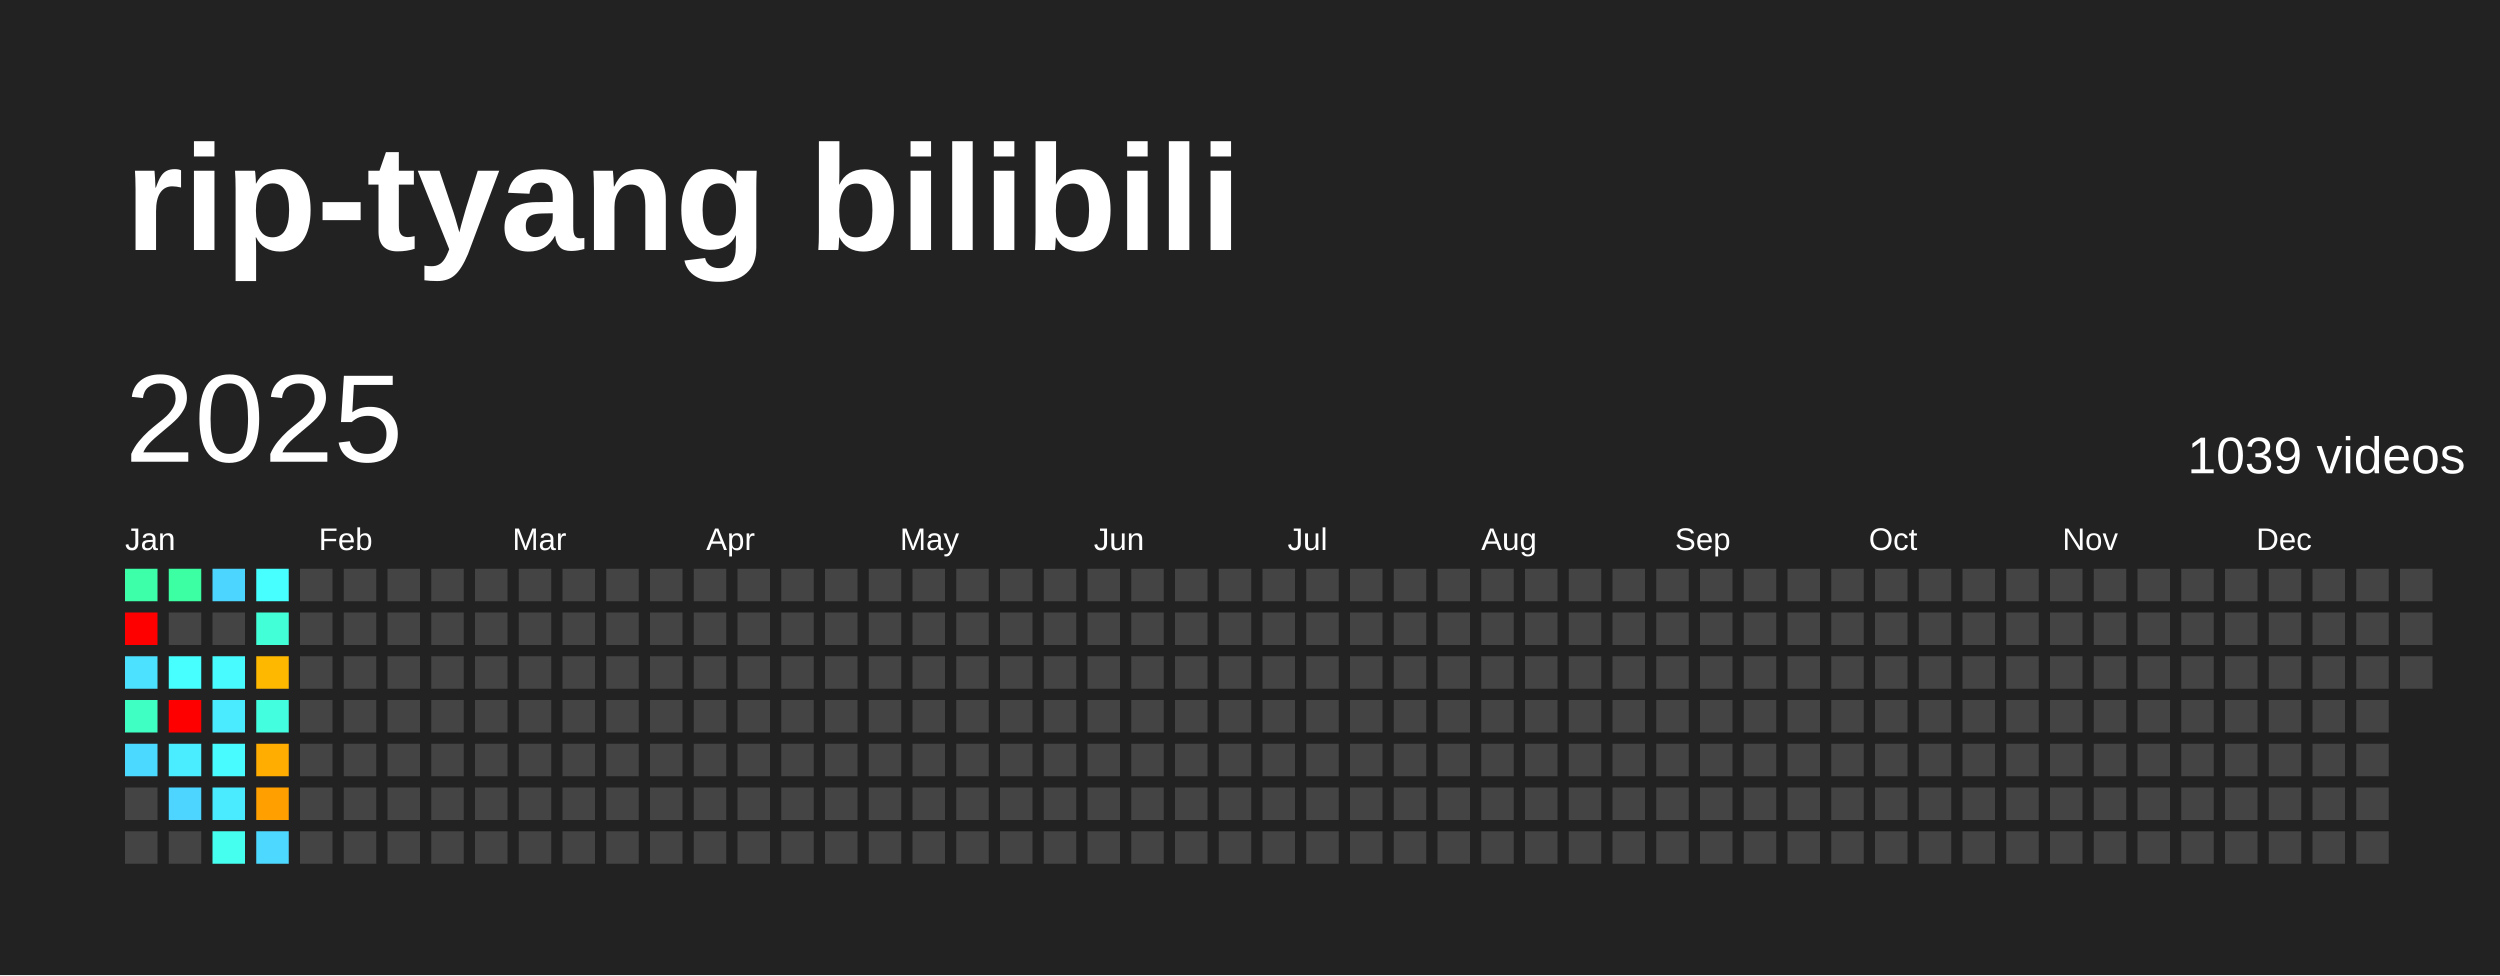
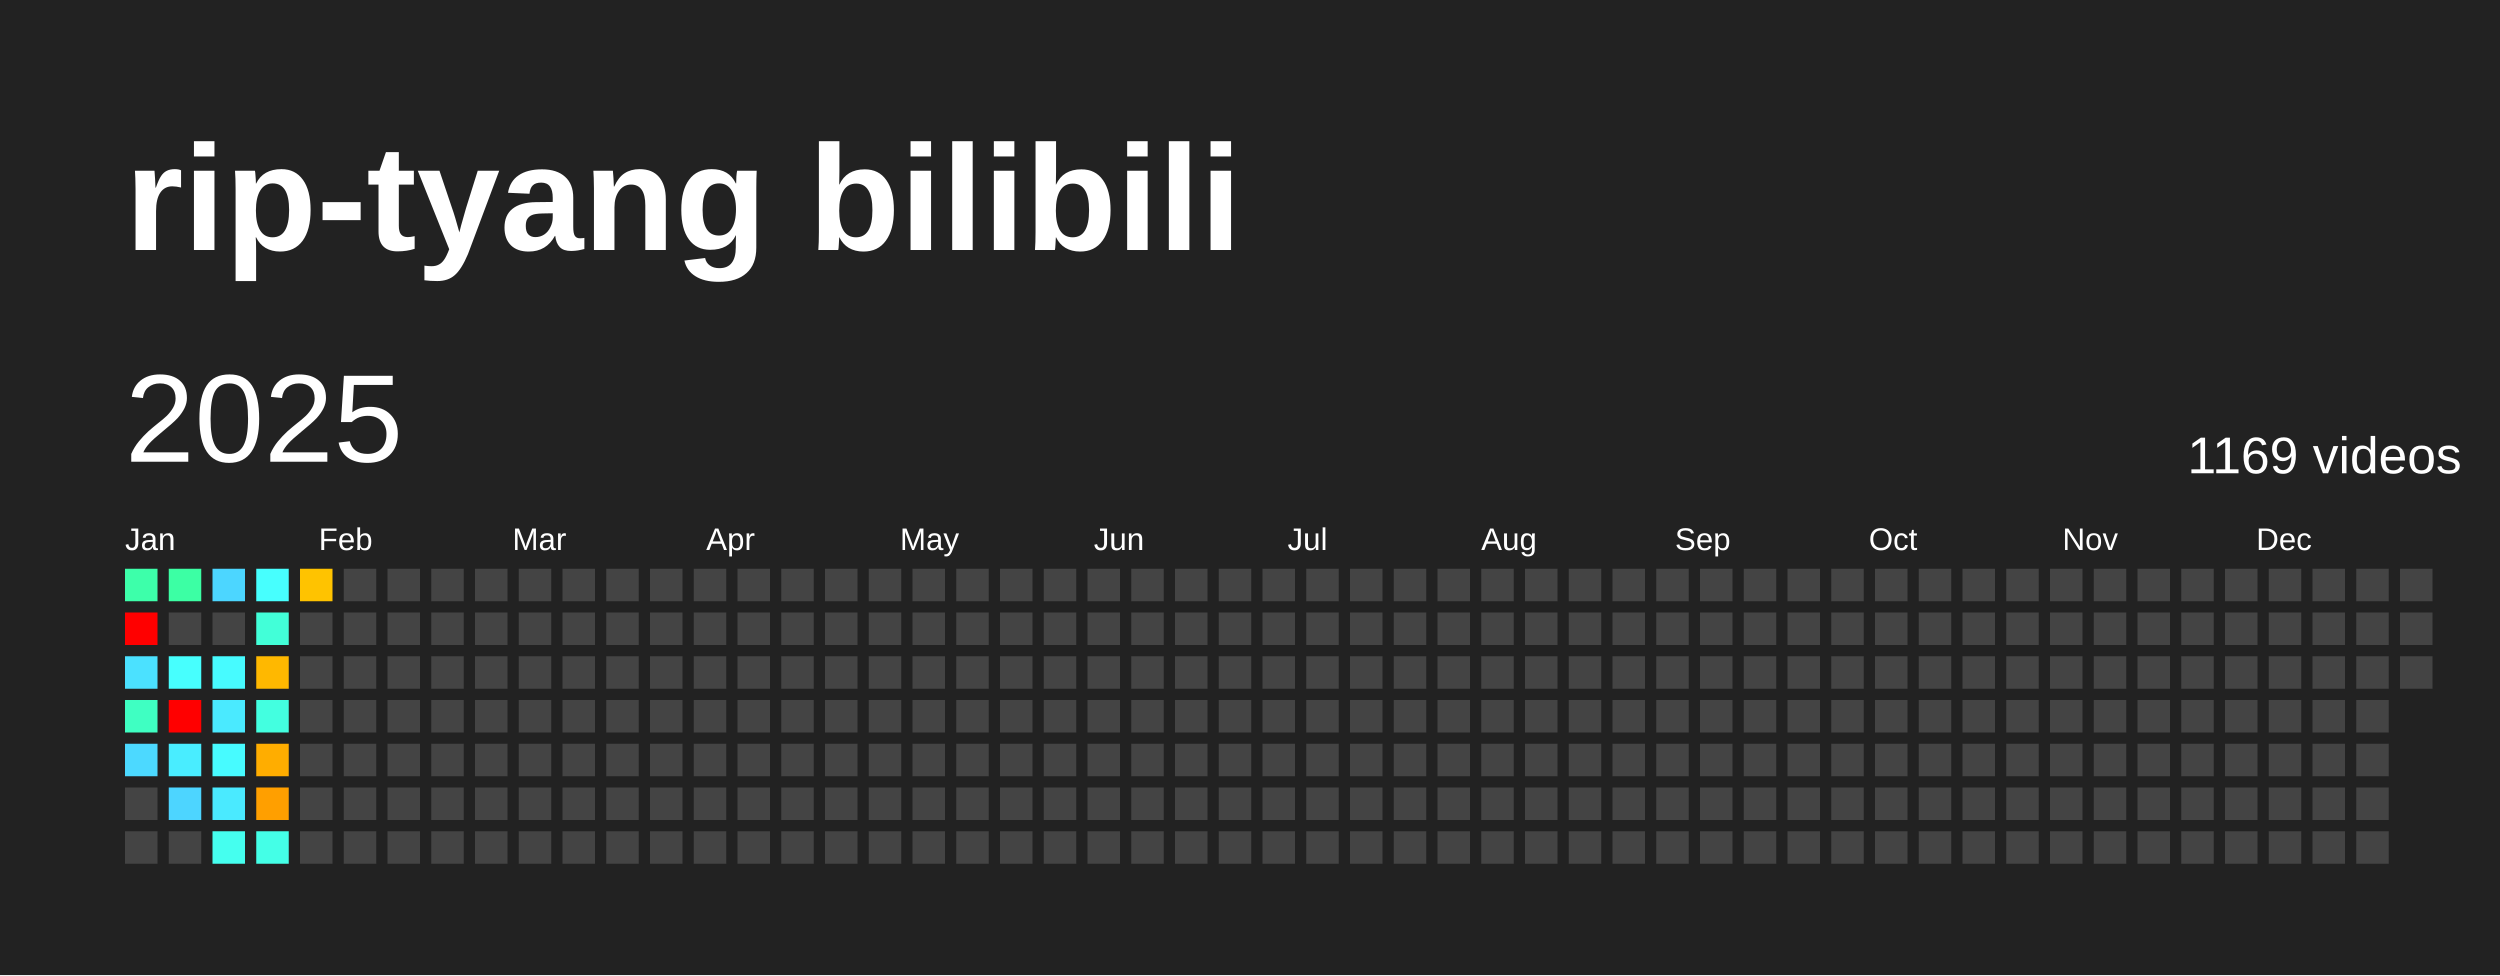
<svg xmlns="http://www.w3.org/2000/svg" baseProfile="full" height="78mm" version="1.1" viewBox="0,0,200,78" width="200mm">
  <defs />
  <rect fill="#222222" height="78" width="200" x="0" y="0" />
  <text fill="#FFFFFF" style="font-size:12px; font-family:Arial; font-weight:bold;" x="10" y="20">rip-tyang bilibili</text>
  <text dominant-baseline="hanging" fill="#FFFFFF" style="font-size:10.0px; font-family:Arial;" x="10" y="30">2025</text>
-   <text dominant-baseline="hanging" fill="#FFFFFF" style="font-size:4.125px; font-family:Arial;" x="175" y="35">1039 videos</text>
+   <text dominant-baseline="hanging" fill="#FFFFFF" style="font-size:4.125px; font-family:Arial;" x="175" y="35">1169 videos</text>
  <text fill="#FFFFFF" style="font-size:2.5px; font-family:Arial" x="10.0" y="44">Jan</text>
  <text fill="#FFFFFF" style="font-size:2.5px; font-family:Arial" x="25.5" y="44">Feb</text>
  <text fill="#FFFFFF" style="font-size:2.5px; font-family:Arial" x="41.0" y="44">Mar</text>
  <text fill="#FFFFFF" style="font-size:2.5px; font-family:Arial" x="56.5" y="44">Apr</text>
  <text fill="#FFFFFF" style="font-size:2.5px; font-family:Arial" x="72.0" y="44">May</text>
  <text fill="#FFFFFF" style="font-size:2.5px; font-family:Arial" x="87.5" y="44">Jun</text>
  <text fill="#FFFFFF" style="font-size:2.5px; font-family:Arial" x="103.0" y="44">Jul</text>
  <text fill="#FFFFFF" style="font-size:2.5px; font-family:Arial" x="118.5" y="44">Aug</text>
  <text fill="#FFFFFF" style="font-size:2.5px; font-family:Arial" x="134.0" y="44">Sep</text>
  <text fill="#FFFFFF" style="font-size:2.5px; font-family:Arial" x="149.5" y="44">Oct</text>
  <text fill="#FFFFFF" style="font-size:2.5px; font-family:Arial" x="165.0" y="44">Nov</text>
  <text fill="#FFFFFF" style="font-size:2.5px; font-family:Arial" x="180.5" y="44">Dec</text>
  <rect fill="#3dffaa" height="2.6" width="2.6" x="10.0" y="45.5" />
  <rect fill="red" height="2.6" width="2.6" x="10.0" y="49.0" />
  <rect fill="#4be1ff" height="2.6" width="2.6" x="10.0" y="52.5" />
  <rect fill="#3fffc2" height="2.6" width="2.6" x="10.0" y="56.0" />
  <rect fill="#4cd9ff" height="2.6" width="2.6" x="10.0" y="59.5" />
  <rect fill="#444444" height="2.6" width="2.6" x="10.0" y="63.0" />
  <rect fill="#444444" height="2.6" width="2.6" x="10.0" y="66.5" />
  <rect fill="#3cffa4" height="2.6" width="2.6" x="13.5" y="45.5" />
  <rect fill="#444444" height="2.6" width="2.6" x="13.5" y="49.0" />
  <rect fill="#47fffe" height="2.6" width="2.6" x="13.5" y="52.5" />
  <rect fill="red" height="2.6" width="2.6" x="13.5" y="56.0" />
  <rect fill="#49edff" height="2.6" width="2.6" x="13.5" y="59.5" />
  <rect fill="#4dd5ff" height="2.6" width="2.6" x="13.5" y="63.0" />
  <rect fill="#444444" height="2.6" width="2.6" x="13.5" y="66.5" />
  <rect fill="#4cd6ff" height="2.6" width="2.6" x="17.0" y="45.5" />
  <rect fill="#444444" height="2.6" width="2.6" x="17.0" y="49.0" />
  <rect fill="#47fbff" height="2.6" width="2.6" x="17.0" y="52.5" />
  <rect fill="#4aeaff" height="2.6" width="2.6" x="17.0" y="56.0" />
  <rect fill="#47fbff" height="2.6" width="2.6" x="17.0" y="59.5" />
  <rect fill="#4aeaff" height="2.6" width="2.6" x="17.0" y="63.0" />
  <rect fill="#45ffef" height="2.6" width="2.6" x="17.0" y="66.5" />
  <rect fill="#47fffe" height="2.6" width="2.6" x="20.5" y="45.5" />
  <rect fill="#42ffd8" height="2.6" width="2.6" x="20.5" y="49.0" />
  <rect fill="#ffb800" height="2.6" width="2.6" x="20.5" y="52.5" />
  <rect fill="#43ffe0" height="2.6" width="2.6" x="20.5" y="56.0" />
  <rect fill="#ffad00" height="2.6" width="2.6" x="20.5" y="59.5" />
  <rect fill="#ff9f00" height="2.6" width="2.6" x="20.5" y="63.0" />
-   <rect fill="#4cd8ff" height="2.6" width="2.6" x="20.5" y="66.5" />
-   <rect fill="#444444" height="2.6" width="2.6" x="24.0" y="45.5" />
+   <rect fill="#44ffe7" height="2.6" width="2.6" x="20.5" y="66.5" />
+   <rect fill="#ffc300" height="2.6" width="2.6" x="24.0" y="45.5" />
  <rect fill="#444444" height="2.6" width="2.6" x="24.0" y="49.0" />
  <rect fill="#444444" height="2.6" width="2.6" x="24.0" y="52.5" />
  <rect fill="#444444" height="2.6" width="2.6" x="24.0" y="56.0" />
  <rect fill="#444444" height="2.6" width="2.6" x="24.0" y="59.5" />
  <rect fill="#444444" height="2.6" width="2.6" x="24.0" y="63.0" />
  <rect fill="#444444" height="2.6" width="2.6" x="24.0" y="66.5" />
  <rect fill="#444444" height="2.6" width="2.6" x="27.5" y="45.5" />
  <rect fill="#444444" height="2.6" width="2.6" x="27.5" y="49.0" />
  <rect fill="#444444" height="2.6" width="2.6" x="27.5" y="52.5" />
  <rect fill="#444444" height="2.6" width="2.6" x="27.5" y="56.0" />
  <rect fill="#444444" height="2.6" width="2.6" x="27.5" y="59.5" />
  <rect fill="#444444" height="2.6" width="2.6" x="27.5" y="63.0" />
  <rect fill="#444444" height="2.6" width="2.6" x="27.5" y="66.5" />
  <rect fill="#444444" height="2.6" width="2.6" x="31.0" y="45.5" />
  <rect fill="#444444" height="2.6" width="2.6" x="31.0" y="49.0" />
  <rect fill="#444444" height="2.6" width="2.6" x="31.0" y="52.5" />
  <rect fill="#444444" height="2.6" width="2.6" x="31.0" y="56.0" />
  <rect fill="#444444" height="2.6" width="2.6" x="31.0" y="59.5" />
  <rect fill="#444444" height="2.6" width="2.6" x="31.0" y="63.0" />
  <rect fill="#444444" height="2.6" width="2.6" x="31.0" y="66.5" />
  <rect fill="#444444" height="2.6" width="2.6" x="34.5" y="45.5" />
  <rect fill="#444444" height="2.6" width="2.6" x="34.5" y="49.0" />
  <rect fill="#444444" height="2.6" width="2.6" x="34.5" y="52.5" />
  <rect fill="#444444" height="2.6" width="2.6" x="34.5" y="56.0" />
  <rect fill="#444444" height="2.6" width="2.6" x="34.5" y="59.5" />
  <rect fill="#444444" height="2.6" width="2.6" x="34.5" y="63.0" />
  <rect fill="#444444" height="2.6" width="2.6" x="34.5" y="66.5" />
  <rect fill="#444444" height="2.6" width="2.6" x="38.0" y="45.5" />
  <rect fill="#444444" height="2.6" width="2.6" x="38.0" y="49.0" />
  <rect fill="#444444" height="2.6" width="2.6" x="38.0" y="52.5" />
  <rect fill="#444444" height="2.6" width="2.6" x="38.0" y="56.0" />
  <rect fill="#444444" height="2.6" width="2.6" x="38.0" y="59.5" />
  <rect fill="#444444" height="2.6" width="2.6" x="38.0" y="63.0" />
  <rect fill="#444444" height="2.6" width="2.6" x="38.0" y="66.5" />
  <rect fill="#444444" height="2.6" width="2.6" x="41.5" y="45.5" />
  <rect fill="#444444" height="2.6" width="2.6" x="41.5" y="49.0" />
  <rect fill="#444444" height="2.6" width="2.6" x="41.5" y="52.5" />
  <rect fill="#444444" height="2.6" width="2.6" x="41.5" y="56.0" />
  <rect fill="#444444" height="2.6" width="2.6" x="41.5" y="59.5" />
  <rect fill="#444444" height="2.6" width="2.6" x="41.5" y="63.0" />
  <rect fill="#444444" height="2.6" width="2.6" x="41.5" y="66.5" />
  <rect fill="#444444" height="2.6" width="2.6" x="45.0" y="45.5" />
  <rect fill="#444444" height="2.6" width="2.6" x="45.0" y="49.0" />
  <rect fill="#444444" height="2.6" width="2.6" x="45.0" y="52.5" />
  <rect fill="#444444" height="2.6" width="2.6" x="45.0" y="56.0" />
  <rect fill="#444444" height="2.6" width="2.6" x="45.0" y="59.5" />
  <rect fill="#444444" height="2.6" width="2.6" x="45.0" y="63.0" />
  <rect fill="#444444" height="2.6" width="2.6" x="45.0" y="66.5" />
  <rect fill="#444444" height="2.6" width="2.6" x="48.5" y="45.5" />
  <rect fill="#444444" height="2.6" width="2.6" x="48.5" y="49.0" />
  <rect fill="#444444" height="2.6" width="2.6" x="48.5" y="52.5" />
  <rect fill="#444444" height="2.6" width="2.6" x="48.5" y="56.0" />
  <rect fill="#444444" height="2.6" width="2.6" x="48.5" y="59.5" />
  <rect fill="#444444" height="2.6" width="2.6" x="48.5" y="63.0" />
  <rect fill="#444444" height="2.6" width="2.6" x="48.5" y="66.5" />
  <rect fill="#444444" height="2.6" width="2.6" x="52.0" y="45.5" />
  <rect fill="#444444" height="2.6" width="2.6" x="52.0" y="49.0" />
  <rect fill="#444444" height="2.6" width="2.6" x="52.0" y="52.5" />
  <rect fill="#444444" height="2.6" width="2.6" x="52.0" y="56.0" />
  <rect fill="#444444" height="2.6" width="2.6" x="52.0" y="59.5" />
  <rect fill="#444444" height="2.6" width="2.6" x="52.0" y="63.0" />
  <rect fill="#444444" height="2.6" width="2.6" x="52.0" y="66.5" />
  <rect fill="#444444" height="2.6" width="2.6" x="55.5" y="45.5" />
  <rect fill="#444444" height="2.6" width="2.6" x="55.5" y="49.0" />
  <rect fill="#444444" height="2.6" width="2.6" x="55.5" y="52.5" />
  <rect fill="#444444" height="2.6" width="2.6" x="55.5" y="56.0" />
  <rect fill="#444444" height="2.6" width="2.6" x="55.5" y="59.5" />
  <rect fill="#444444" height="2.6" width="2.6" x="55.5" y="63.0" />
  <rect fill="#444444" height="2.6" width="2.6" x="55.5" y="66.5" />
  <rect fill="#444444" height="2.6" width="2.6" x="59.0" y="45.5" />
  <rect fill="#444444" height="2.6" width="2.6" x="59.0" y="49.0" />
  <rect fill="#444444" height="2.6" width="2.6" x="59.0" y="52.5" />
  <rect fill="#444444" height="2.6" width="2.6" x="59.0" y="56.0" />
  <rect fill="#444444" height="2.6" width="2.6" x="59.0" y="59.5" />
  <rect fill="#444444" height="2.6" width="2.6" x="59.0" y="63.0" />
  <rect fill="#444444" height="2.6" width="2.6" x="59.0" y="66.5" />
  <rect fill="#444444" height="2.6" width="2.6" x="62.5" y="45.5" />
  <rect fill="#444444" height="2.6" width="2.6" x="62.5" y="49.0" />
  <rect fill="#444444" height="2.6" width="2.6" x="62.5" y="52.5" />
  <rect fill="#444444" height="2.6" width="2.6" x="62.5" y="56.0" />
  <rect fill="#444444" height="2.6" width="2.6" x="62.5" y="59.5" />
  <rect fill="#444444" height="2.6" width="2.6" x="62.5" y="63.0" />
  <rect fill="#444444" height="2.6" width="2.6" x="62.5" y="66.5" />
  <rect fill="#444444" height="2.6" width="2.6" x="66.0" y="45.5" />
  <rect fill="#444444" height="2.6" width="2.6" x="66.0" y="49.0" />
  <rect fill="#444444" height="2.6" width="2.6" x="66.0" y="52.5" />
  <rect fill="#444444" height="2.6" width="2.6" x="66.0" y="56.0" />
  <rect fill="#444444" height="2.6" width="2.6" x="66.0" y="59.5" />
  <rect fill="#444444" height="2.6" width="2.6" x="66.0" y="63.0" />
  <rect fill="#444444" height="2.6" width="2.6" x="66.0" y="66.5" />
  <rect fill="#444444" height="2.6" width="2.6" x="69.5" y="45.5" />
  <rect fill="#444444" height="2.6" width="2.6" x="69.5" y="49.0" />
  <rect fill="#444444" height="2.6" width="2.6" x="69.5" y="52.5" />
  <rect fill="#444444" height="2.6" width="2.6" x="69.5" y="56.0" />
  <rect fill="#444444" height="2.6" width="2.6" x="69.5" y="59.5" />
  <rect fill="#444444" height="2.6" width="2.6" x="69.5" y="63.0" />
  <rect fill="#444444" height="2.6" width="2.6" x="69.5" y="66.5" />
  <rect fill="#444444" height="2.6" width="2.6" x="73.0" y="45.5" />
  <rect fill="#444444" height="2.6" width="2.6" x="73.0" y="49.0" />
  <rect fill="#444444" height="2.6" width="2.6" x="73.0" y="52.5" />
  <rect fill="#444444" height="2.6" width="2.6" x="73.0" y="56.0" />
  <rect fill="#444444" height="2.6" width="2.6" x="73.0" y="59.5" />
  <rect fill="#444444" height="2.6" width="2.6" x="73.0" y="63.0" />
  <rect fill="#444444" height="2.6" width="2.6" x="73.0" y="66.5" />
  <rect fill="#444444" height="2.6" width="2.6" x="76.5" y="45.5" />
  <rect fill="#444444" height="2.6" width="2.6" x="76.5" y="49.0" />
  <rect fill="#444444" height="2.6" width="2.6" x="76.5" y="52.5" />
  <rect fill="#444444" height="2.6" width="2.6" x="76.5" y="56.0" />
  <rect fill="#444444" height="2.6" width="2.6" x="76.5" y="59.5" />
  <rect fill="#444444" height="2.6" width="2.6" x="76.5" y="63.0" />
  <rect fill="#444444" height="2.6" width="2.6" x="76.5" y="66.5" />
  <rect fill="#444444" height="2.6" width="2.6" x="80.0" y="45.5" />
  <rect fill="#444444" height="2.6" width="2.6" x="80.0" y="49.0" />
  <rect fill="#444444" height="2.6" width="2.6" x="80.0" y="52.5" />
  <rect fill="#444444" height="2.6" width="2.6" x="80.0" y="56.0" />
  <rect fill="#444444" height="2.6" width="2.6" x="80.0" y="59.5" />
  <rect fill="#444444" height="2.6" width="2.6" x="80.0" y="63.0" />
  <rect fill="#444444" height="2.6" width="2.6" x="80.0" y="66.5" />
  <rect fill="#444444" height="2.6" width="2.6" x="83.5" y="45.5" />
  <rect fill="#444444" height="2.6" width="2.6" x="83.5" y="49.0" />
  <rect fill="#444444" height="2.6" width="2.6" x="83.5" y="52.5" />
  <rect fill="#444444" height="2.6" width="2.6" x="83.5" y="56.0" />
  <rect fill="#444444" height="2.6" width="2.6" x="83.5" y="59.5" />
  <rect fill="#444444" height="2.6" width="2.6" x="83.5" y="63.0" />
  <rect fill="#444444" height="2.6" width="2.6" x="83.5" y="66.5" />
  <rect fill="#444444" height="2.6" width="2.6" x="87.0" y="45.5" />
  <rect fill="#444444" height="2.6" width="2.6" x="87.0" y="49.0" />
  <rect fill="#444444" height="2.6" width="2.6" x="87.0" y="52.5" />
  <rect fill="#444444" height="2.6" width="2.6" x="87.0" y="56.0" />
  <rect fill="#444444" height="2.6" width="2.6" x="87.0" y="59.5" />
  <rect fill="#444444" height="2.6" width="2.6" x="87.0" y="63.0" />
  <rect fill="#444444" height="2.6" width="2.6" x="87.0" y="66.5" />
  <rect fill="#444444" height="2.6" width="2.6" x="90.5" y="45.5" />
  <rect fill="#444444" height="2.6" width="2.6" x="90.5" y="49.0" />
  <rect fill="#444444" height="2.6" width="2.6" x="90.5" y="52.5" />
  <rect fill="#444444" height="2.6" width="2.6" x="90.5" y="56.0" />
  <rect fill="#444444" height="2.6" width="2.6" x="90.5" y="59.5" />
  <rect fill="#444444" height="2.6" width="2.6" x="90.5" y="63.0" />
  <rect fill="#444444" height="2.6" width="2.6" x="90.5" y="66.5" />
  <rect fill="#444444" height="2.6" width="2.6" x="94.0" y="45.5" />
  <rect fill="#444444" height="2.6" width="2.6" x="94.0" y="49.0" />
  <rect fill="#444444" height="2.6" width="2.6" x="94.0" y="52.5" />
  <rect fill="#444444" height="2.6" width="2.6" x="94.0" y="56.0" />
  <rect fill="#444444" height="2.6" width="2.6" x="94.0" y="59.5" />
  <rect fill="#444444" height="2.6" width="2.6" x="94.0" y="63.0" />
  <rect fill="#444444" height="2.6" width="2.6" x="94.0" y="66.5" />
  <rect fill="#444444" height="2.6" width="2.6" x="97.5" y="45.5" />
  <rect fill="#444444" height="2.6" width="2.6" x="97.5" y="49.0" />
  <rect fill="#444444" height="2.6" width="2.6" x="97.5" y="52.5" />
  <rect fill="#444444" height="2.6" width="2.6" x="97.5" y="56.0" />
  <rect fill="#444444" height="2.6" width="2.6" x="97.5" y="59.5" />
  <rect fill="#444444" height="2.6" width="2.6" x="97.5" y="63.0" />
  <rect fill="#444444" height="2.6" width="2.6" x="97.5" y="66.5" />
  <rect fill="#444444" height="2.6" width="2.6" x="101.0" y="45.5" />
  <rect fill="#444444" height="2.6" width="2.6" x="101.0" y="49.0" />
  <rect fill="#444444" height="2.6" width="2.6" x="101.0" y="52.5" />
  <rect fill="#444444" height="2.6" width="2.6" x="101.0" y="56.0" />
  <rect fill="#444444" height="2.6" width="2.6" x="101.0" y="59.5" />
  <rect fill="#444444" height="2.6" width="2.6" x="101.0" y="63.0" />
  <rect fill="#444444" height="2.6" width="2.6" x="101.0" y="66.5" />
  <rect fill="#444444" height="2.6" width="2.6" x="104.5" y="45.5" />
  <rect fill="#444444" height="2.6" width="2.6" x="104.5" y="49.0" />
  <rect fill="#444444" height="2.6" width="2.6" x="104.5" y="52.5" />
  <rect fill="#444444" height="2.6" width="2.6" x="104.5" y="56.0" />
  <rect fill="#444444" height="2.6" width="2.6" x="104.5" y="59.5" />
  <rect fill="#444444" height="2.6" width="2.6" x="104.5" y="63.0" />
  <rect fill="#444444" height="2.6" width="2.6" x="104.5" y="66.5" />
  <rect fill="#444444" height="2.6" width="2.6" x="108.0" y="45.5" />
  <rect fill="#444444" height="2.6" width="2.6" x="108.0" y="49.0" />
  <rect fill="#444444" height="2.6" width="2.6" x="108.0" y="52.5" />
  <rect fill="#444444" height="2.6" width="2.6" x="108.0" y="56.0" />
  <rect fill="#444444" height="2.6" width="2.6" x="108.0" y="59.5" />
  <rect fill="#444444" height="2.6" width="2.6" x="108.0" y="63.0" />
  <rect fill="#444444" height="2.6" width="2.6" x="108.0" y="66.5" />
  <rect fill="#444444" height="2.6" width="2.6" x="111.5" y="45.5" />
  <rect fill="#444444" height="2.6" width="2.6" x="111.5" y="49.0" />
  <rect fill="#444444" height="2.6" width="2.6" x="111.5" y="52.5" />
  <rect fill="#444444" height="2.6" width="2.6" x="111.5" y="56.0" />
  <rect fill="#444444" height="2.6" width="2.6" x="111.5" y="59.5" />
  <rect fill="#444444" height="2.6" width="2.6" x="111.5" y="63.0" />
  <rect fill="#444444" height="2.6" width="2.6" x="111.5" y="66.5" />
  <rect fill="#444444" height="2.6" width="2.6" x="115.0" y="45.5" />
  <rect fill="#444444" height="2.6" width="2.6" x="115.0" y="49.0" />
  <rect fill="#444444" height="2.6" width="2.6" x="115.0" y="52.5" />
  <rect fill="#444444" height="2.6" width="2.6" x="115.0" y="56.0" />
  <rect fill="#444444" height="2.6" width="2.6" x="115.0" y="59.5" />
  <rect fill="#444444" height="2.6" width="2.6" x="115.0" y="63.0" />
  <rect fill="#444444" height="2.6" width="2.6" x="115.0" y="66.5" />
  <rect fill="#444444" height="2.6" width="2.6" x="118.5" y="45.5" />
  <rect fill="#444444" height="2.6" width="2.6" x="118.5" y="49.0" />
  <rect fill="#444444" height="2.6" width="2.6" x="118.5" y="52.5" />
  <rect fill="#444444" height="2.6" width="2.6" x="118.5" y="56.0" />
  <rect fill="#444444" height="2.6" width="2.6" x="118.5" y="59.5" />
  <rect fill="#444444" height="2.6" width="2.6" x="118.5" y="63.0" />
  <rect fill="#444444" height="2.6" width="2.6" x="118.5" y="66.5" />
  <rect fill="#444444" height="2.6" width="2.6" x="122.0" y="45.5" />
  <rect fill="#444444" height="2.6" width="2.6" x="122.0" y="49.0" />
  <rect fill="#444444" height="2.6" width="2.6" x="122.0" y="52.5" />
  <rect fill="#444444" height="2.6" width="2.6" x="122.0" y="56.0" />
  <rect fill="#444444" height="2.6" width="2.6" x="122.0" y="59.5" />
  <rect fill="#444444" height="2.6" width="2.6" x="122.0" y="63.0" />
  <rect fill="#444444" height="2.6" width="2.6" x="122.0" y="66.5" />
  <rect fill="#444444" height="2.6" width="2.6" x="125.5" y="45.5" />
  <rect fill="#444444" height="2.6" width="2.6" x="125.5" y="49.0" />
  <rect fill="#444444" height="2.6" width="2.6" x="125.5" y="52.5" />
  <rect fill="#444444" height="2.6" width="2.6" x="125.5" y="56.0" />
  <rect fill="#444444" height="2.6" width="2.6" x="125.5" y="59.5" />
  <rect fill="#444444" height="2.6" width="2.6" x="125.5" y="63.0" />
  <rect fill="#444444" height="2.6" width="2.6" x="125.5" y="66.5" />
  <rect fill="#444444" height="2.6" width="2.6" x="129.0" y="45.5" />
  <rect fill="#444444" height="2.6" width="2.6" x="129.0" y="49.0" />
  <rect fill="#444444" height="2.6" width="2.6" x="129.0" y="52.5" />
  <rect fill="#444444" height="2.6" width="2.6" x="129.0" y="56.0" />
  <rect fill="#444444" height="2.6" width="2.6" x="129.0" y="59.5" />
  <rect fill="#444444" height="2.6" width="2.6" x="129.0" y="63.0" />
  <rect fill="#444444" height="2.6" width="2.6" x="129.0" y="66.5" />
  <rect fill="#444444" height="2.6" width="2.6" x="132.5" y="45.5" />
  <rect fill="#444444" height="2.6" width="2.6" x="132.5" y="49.0" />
  <rect fill="#444444" height="2.6" width="2.6" x="132.5" y="52.5" />
  <rect fill="#444444" height="2.6" width="2.6" x="132.5" y="56.0" />
  <rect fill="#444444" height="2.6" width="2.6" x="132.5" y="59.5" />
  <rect fill="#444444" height="2.6" width="2.6" x="132.5" y="63.0" />
  <rect fill="#444444" height="2.6" width="2.6" x="132.5" y="66.5" />
  <rect fill="#444444" height="2.6" width="2.6" x="136.0" y="45.5" />
  <rect fill="#444444" height="2.6" width="2.6" x="136.0" y="49.0" />
  <rect fill="#444444" height="2.6" width="2.6" x="136.0" y="52.5" />
  <rect fill="#444444" height="2.6" width="2.6" x="136.0" y="56.0" />
  <rect fill="#444444" height="2.6" width="2.6" x="136.0" y="59.5" />
  <rect fill="#444444" height="2.6" width="2.6" x="136.0" y="63.0" />
  <rect fill="#444444" height="2.6" width="2.6" x="136.0" y="66.5" />
  <rect fill="#444444" height="2.6" width="2.6" x="139.5" y="45.5" />
  <rect fill="#444444" height="2.6" width="2.6" x="139.5" y="49.0" />
  <rect fill="#444444" height="2.6" width="2.6" x="139.5" y="52.5" />
  <rect fill="#444444" height="2.6" width="2.6" x="139.5" y="56.0" />
  <rect fill="#444444" height="2.6" width="2.6" x="139.5" y="59.5" />
  <rect fill="#444444" height="2.6" width="2.6" x="139.5" y="63.0" />
  <rect fill="#444444" height="2.6" width="2.6" x="139.5" y="66.5" />
  <rect fill="#444444" height="2.6" width="2.6" x="143.0" y="45.5" />
  <rect fill="#444444" height="2.6" width="2.6" x="143.0" y="49.0" />
  <rect fill="#444444" height="2.6" width="2.6" x="143.0" y="52.5" />
  <rect fill="#444444" height="2.6" width="2.6" x="143.0" y="56.0" />
  <rect fill="#444444" height="2.6" width="2.6" x="143.0" y="59.5" />
  <rect fill="#444444" height="2.6" width="2.6" x="143.0" y="63.0" />
  <rect fill="#444444" height="2.6" width="2.6" x="143.0" y="66.5" />
  <rect fill="#444444" height="2.6" width="2.6" x="146.5" y="45.5" />
  <rect fill="#444444" height="2.6" width="2.6" x="146.5" y="49.0" />
  <rect fill="#444444" height="2.6" width="2.6" x="146.5" y="52.5" />
  <rect fill="#444444" height="2.6" width="2.6" x="146.5" y="56.0" />
  <rect fill="#444444" height="2.6" width="2.6" x="146.5" y="59.5" />
  <rect fill="#444444" height="2.6" width="2.6" x="146.5" y="63.0" />
  <rect fill="#444444" height="2.6" width="2.6" x="146.5" y="66.5" />
  <rect fill="#444444" height="2.6" width="2.6" x="150.0" y="45.5" />
  <rect fill="#444444" height="2.6" width="2.6" x="150.0" y="49.0" />
  <rect fill="#444444" height="2.6" width="2.6" x="150.0" y="52.5" />
  <rect fill="#444444" height="2.6" width="2.6" x="150.0" y="56.0" />
  <rect fill="#444444" height="2.6" width="2.6" x="150.0" y="59.5" />
  <rect fill="#444444" height="2.6" width="2.6" x="150.0" y="63.0" />
  <rect fill="#444444" height="2.6" width="2.6" x="150.0" y="66.5" />
  <rect fill="#444444" height="2.6" width="2.6" x="153.5" y="45.5" />
  <rect fill="#444444" height="2.6" width="2.6" x="153.5" y="49.0" />
  <rect fill="#444444" height="2.6" width="2.6" x="153.5" y="52.5" />
  <rect fill="#444444" height="2.6" width="2.6" x="153.5" y="56.0" />
  <rect fill="#444444" height="2.6" width="2.6" x="153.5" y="59.5" />
  <rect fill="#444444" height="2.6" width="2.6" x="153.5" y="63.0" />
  <rect fill="#444444" height="2.6" width="2.6" x="153.5" y="66.5" />
  <rect fill="#444444" height="2.6" width="2.6" x="157.0" y="45.5" />
  <rect fill="#444444" height="2.6" width="2.6" x="157.0" y="49.0" />
  <rect fill="#444444" height="2.6" width="2.6" x="157.0" y="52.5" />
  <rect fill="#444444" height="2.6" width="2.6" x="157.0" y="56.0" />
  <rect fill="#444444" height="2.6" width="2.6" x="157.0" y="59.5" />
  <rect fill="#444444" height="2.6" width="2.6" x="157.0" y="63.0" />
  <rect fill="#444444" height="2.6" width="2.6" x="157.0" y="66.5" />
  <rect fill="#444444" height="2.6" width="2.6" x="160.5" y="45.5" />
  <rect fill="#444444" height="2.6" width="2.6" x="160.5" y="49.0" />
  <rect fill="#444444" height="2.6" width="2.6" x="160.5" y="52.5" />
  <rect fill="#444444" height="2.6" width="2.6" x="160.5" y="56.0" />
  <rect fill="#444444" height="2.6" width="2.6" x="160.5" y="59.5" />
  <rect fill="#444444" height="2.6" width="2.6" x="160.5" y="63.0" />
  <rect fill="#444444" height="2.6" width="2.6" x="160.5" y="66.5" />
  <rect fill="#444444" height="2.6" width="2.6" x="164.0" y="45.5" />
  <rect fill="#444444" height="2.6" width="2.6" x="164.0" y="49.0" />
  <rect fill="#444444" height="2.6" width="2.6" x="164.0" y="52.5" />
  <rect fill="#444444" height="2.6" width="2.6" x="164.0" y="56.0" />
  <rect fill="#444444" height="2.6" width="2.6" x="164.0" y="59.5" />
  <rect fill="#444444" height="2.6" width="2.6" x="164.0" y="63.0" />
  <rect fill="#444444" height="2.6" width="2.6" x="164.0" y="66.5" />
  <rect fill="#444444" height="2.6" width="2.6" x="167.5" y="45.5" />
  <rect fill="#444444" height="2.6" width="2.6" x="167.5" y="49.0" />
  <rect fill="#444444" height="2.6" width="2.6" x="167.5" y="52.5" />
  <rect fill="#444444" height="2.6" width="2.6" x="167.5" y="56.0" />
  <rect fill="#444444" height="2.6" width="2.6" x="167.5" y="59.5" />
  <rect fill="#444444" height="2.6" width="2.6" x="167.5" y="63.0" />
  <rect fill="#444444" height="2.6" width="2.6" x="167.5" y="66.5" />
  <rect fill="#444444" height="2.6" width="2.6" x="171.0" y="45.5" />
  <rect fill="#444444" height="2.6" width="2.6" x="171.0" y="49.0" />
  <rect fill="#444444" height="2.6" width="2.6" x="171.0" y="52.5" />
  <rect fill="#444444" height="2.6" width="2.6" x="171.0" y="56.0" />
  <rect fill="#444444" height="2.6" width="2.6" x="171.0" y="59.5" />
  <rect fill="#444444" height="2.6" width="2.6" x="171.0" y="63.0" />
  <rect fill="#444444" height="2.6" width="2.6" x="171.0" y="66.5" />
  <rect fill="#444444" height="2.6" width="2.6" x="174.5" y="45.5" />
  <rect fill="#444444" height="2.6" width="2.6" x="174.5" y="49.0" />
  <rect fill="#444444" height="2.6" width="2.6" x="174.5" y="52.5" />
  <rect fill="#444444" height="2.6" width="2.6" x="174.5" y="56.0" />
  <rect fill="#444444" height="2.6" width="2.6" x="174.5" y="59.5" />
  <rect fill="#444444" height="2.6" width="2.6" x="174.5" y="63.0" />
  <rect fill="#444444" height="2.6" width="2.6" x="174.5" y="66.5" />
  <rect fill="#444444" height="2.6" width="2.6" x="178.0" y="45.5" />
  <rect fill="#444444" height="2.6" width="2.6" x="178.0" y="49.0" />
  <rect fill="#444444" height="2.6" width="2.6" x="178.0" y="52.5" />
  <rect fill="#444444" height="2.6" width="2.6" x="178.0" y="56.0" />
  <rect fill="#444444" height="2.6" width="2.6" x="178.0" y="59.5" />
  <rect fill="#444444" height="2.6" width="2.6" x="178.0" y="63.0" />
  <rect fill="#444444" height="2.6" width="2.6" x="178.0" y="66.5" />
  <rect fill="#444444" height="2.6" width="2.6" x="181.5" y="45.5" />
  <rect fill="#444444" height="2.6" width="2.6" x="181.5" y="49.0" />
  <rect fill="#444444" height="2.6" width="2.6" x="181.5" y="52.5" />
  <rect fill="#444444" height="2.6" width="2.6" x="181.5" y="56.0" />
  <rect fill="#444444" height="2.6" width="2.6" x="181.5" y="59.5" />
  <rect fill="#444444" height="2.6" width="2.6" x="181.5" y="63.0" />
  <rect fill="#444444" height="2.6" width="2.6" x="181.5" y="66.5" />
  <rect fill="#444444" height="2.6" width="2.6" x="185.0" y="45.5" />
  <rect fill="#444444" height="2.6" width="2.6" x="185.0" y="49.0" />
  <rect fill="#444444" height="2.6" width="2.6" x="185.0" y="52.5" />
  <rect fill="#444444" height="2.6" width="2.6" x="185.0" y="56.0" />
  <rect fill="#444444" height="2.6" width="2.6" x="185.0" y="59.5" />
  <rect fill="#444444" height="2.6" width="2.6" x="185.0" y="63.0" />
  <rect fill="#444444" height="2.6" width="2.6" x="185.0" y="66.5" />
  <rect fill="#444444" height="2.6" width="2.6" x="188.5" y="45.5" />
  <rect fill="#444444" height="2.6" width="2.6" x="188.5" y="49.0" />
  <rect fill="#444444" height="2.6" width="2.6" x="188.5" y="52.5" />
  <rect fill="#444444" height="2.6" width="2.6" x="188.5" y="56.0" />
  <rect fill="#444444" height="2.6" width="2.6" x="188.5" y="59.5" />
  <rect fill="#444444" height="2.6" width="2.6" x="188.5" y="63.0" />
  <rect fill="#444444" height="2.6" width="2.6" x="188.5" y="66.5" />
  <rect fill="#444444" height="2.6" width="2.6" x="192.0" y="45.5" />
  <rect fill="#444444" height="2.6" width="2.6" x="192.0" y="49.0" />
  <rect fill="#444444" height="2.6" width="2.6" x="192.0" y="52.5" />
</svg>
